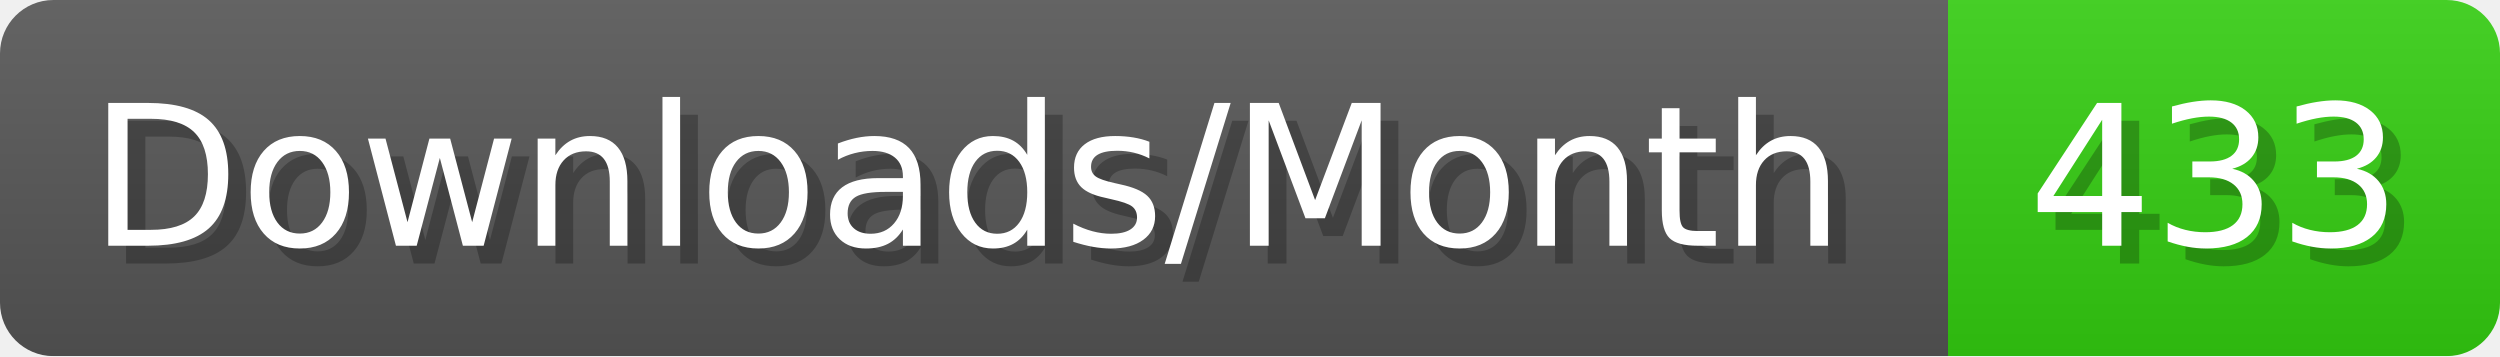
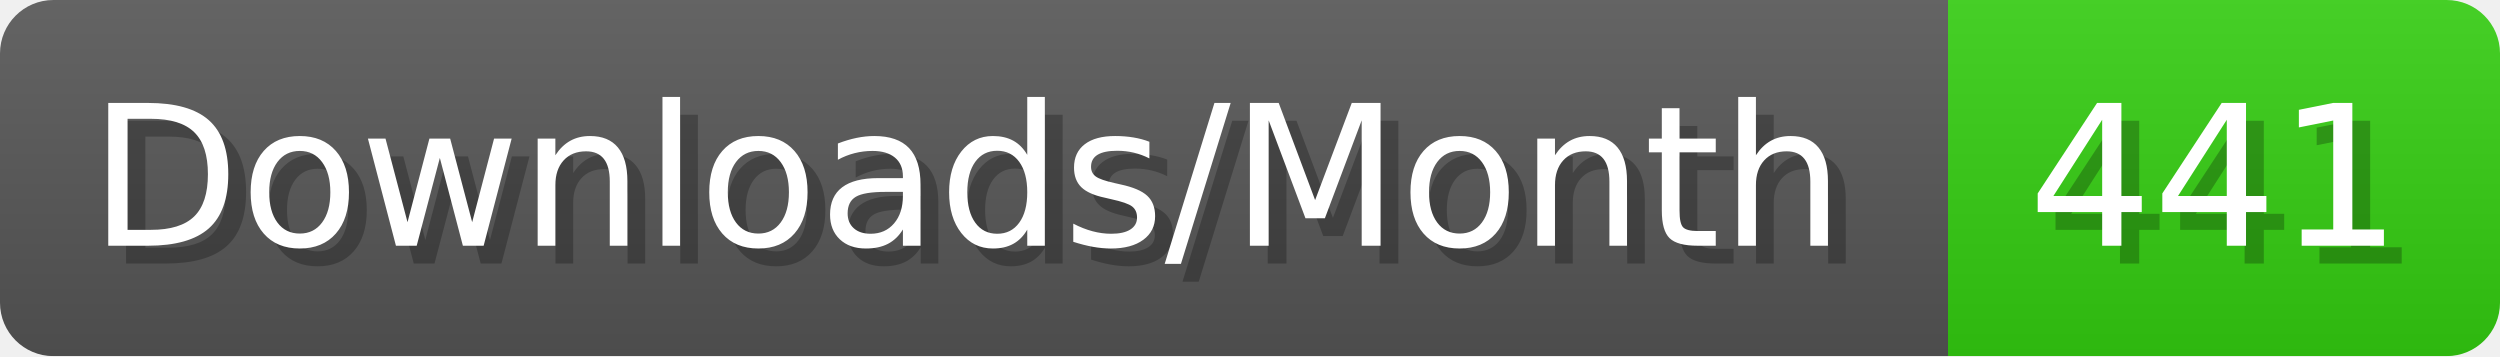
- <svg xmlns="http://www.w3.org/2000/svg" width="140.4" height="20" viewBox="0 0 1404 200" role="img" aria-label="Downloads/Month: 433">
+ <svg xmlns="http://www.w3.org/2000/svg" width="140.4" height="20" viewBox="0 0 1404 200" role="img" aria-label="Downloads/Month: 441">
  <linearGradient id="YlXUI" x2="0" y2="100%">
    <stop offset="0" stop-opacity=".1" stop-color="#EEE" />
    <stop offset="1" stop-opacity=".1" />
  </linearGradient>
  <mask id="JHhop">
    <rect width="1404" height="200" rx="30" fill="#FFF" />
  </mask>
  <g mask="url(#JHhop)">
    <rect width="1094" height="200" fill="#555" />
    <rect width="310" height="200" fill="#3C1" x="1094" />
    <rect width="1404" height="200" fill="url(#YlXUI)" />
  </g>
  <g aria-hidden="true" fill="#fff" text-anchor="start" font-family="Verdana,DejaVu Sans,sans-serif" font-size="110">
    <text x="60" y="148" textLength="994" fill="#000" opacity="0.25">Downloads/Month</text>
    <text x="50" y="138" textLength="994">Downloads/Month</text>
-     <text x="1149" y="148" textLength="210" fill="#000" opacity="0.25">433</text>
-     <text x="1139" y="138" textLength="210">433</text>
+     <text x="1149" y="148" textLength="210" fill="#000" opacity="0.25">441</text>
+     <text x="1139" y="138" textLength="210">441</text>
  </g>
</svg>
